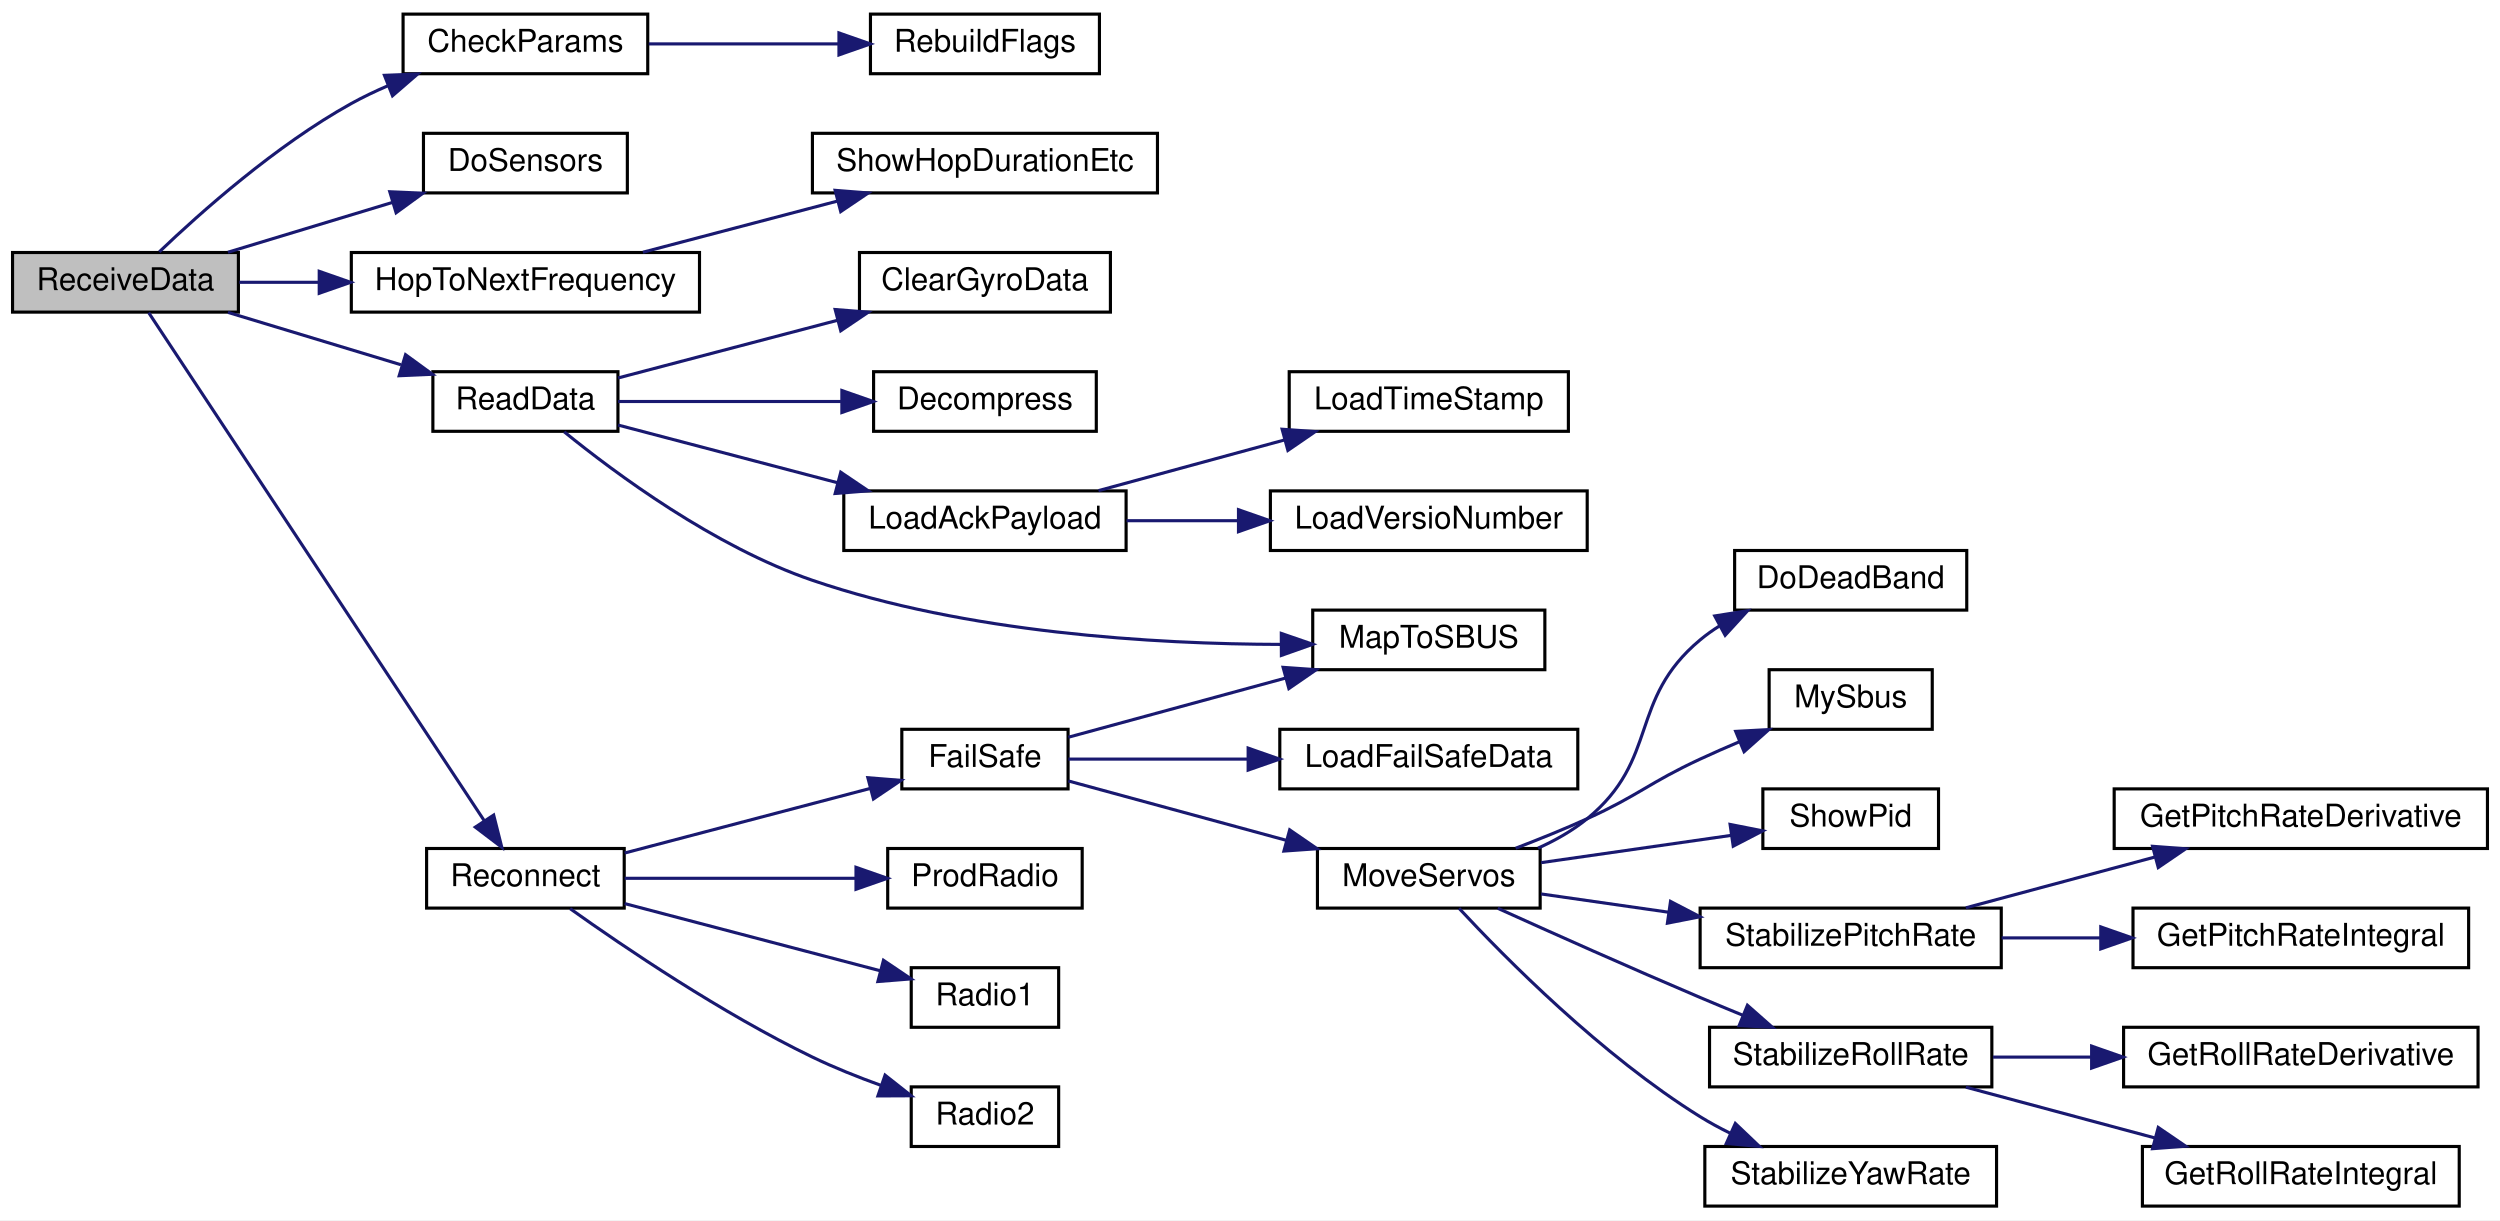
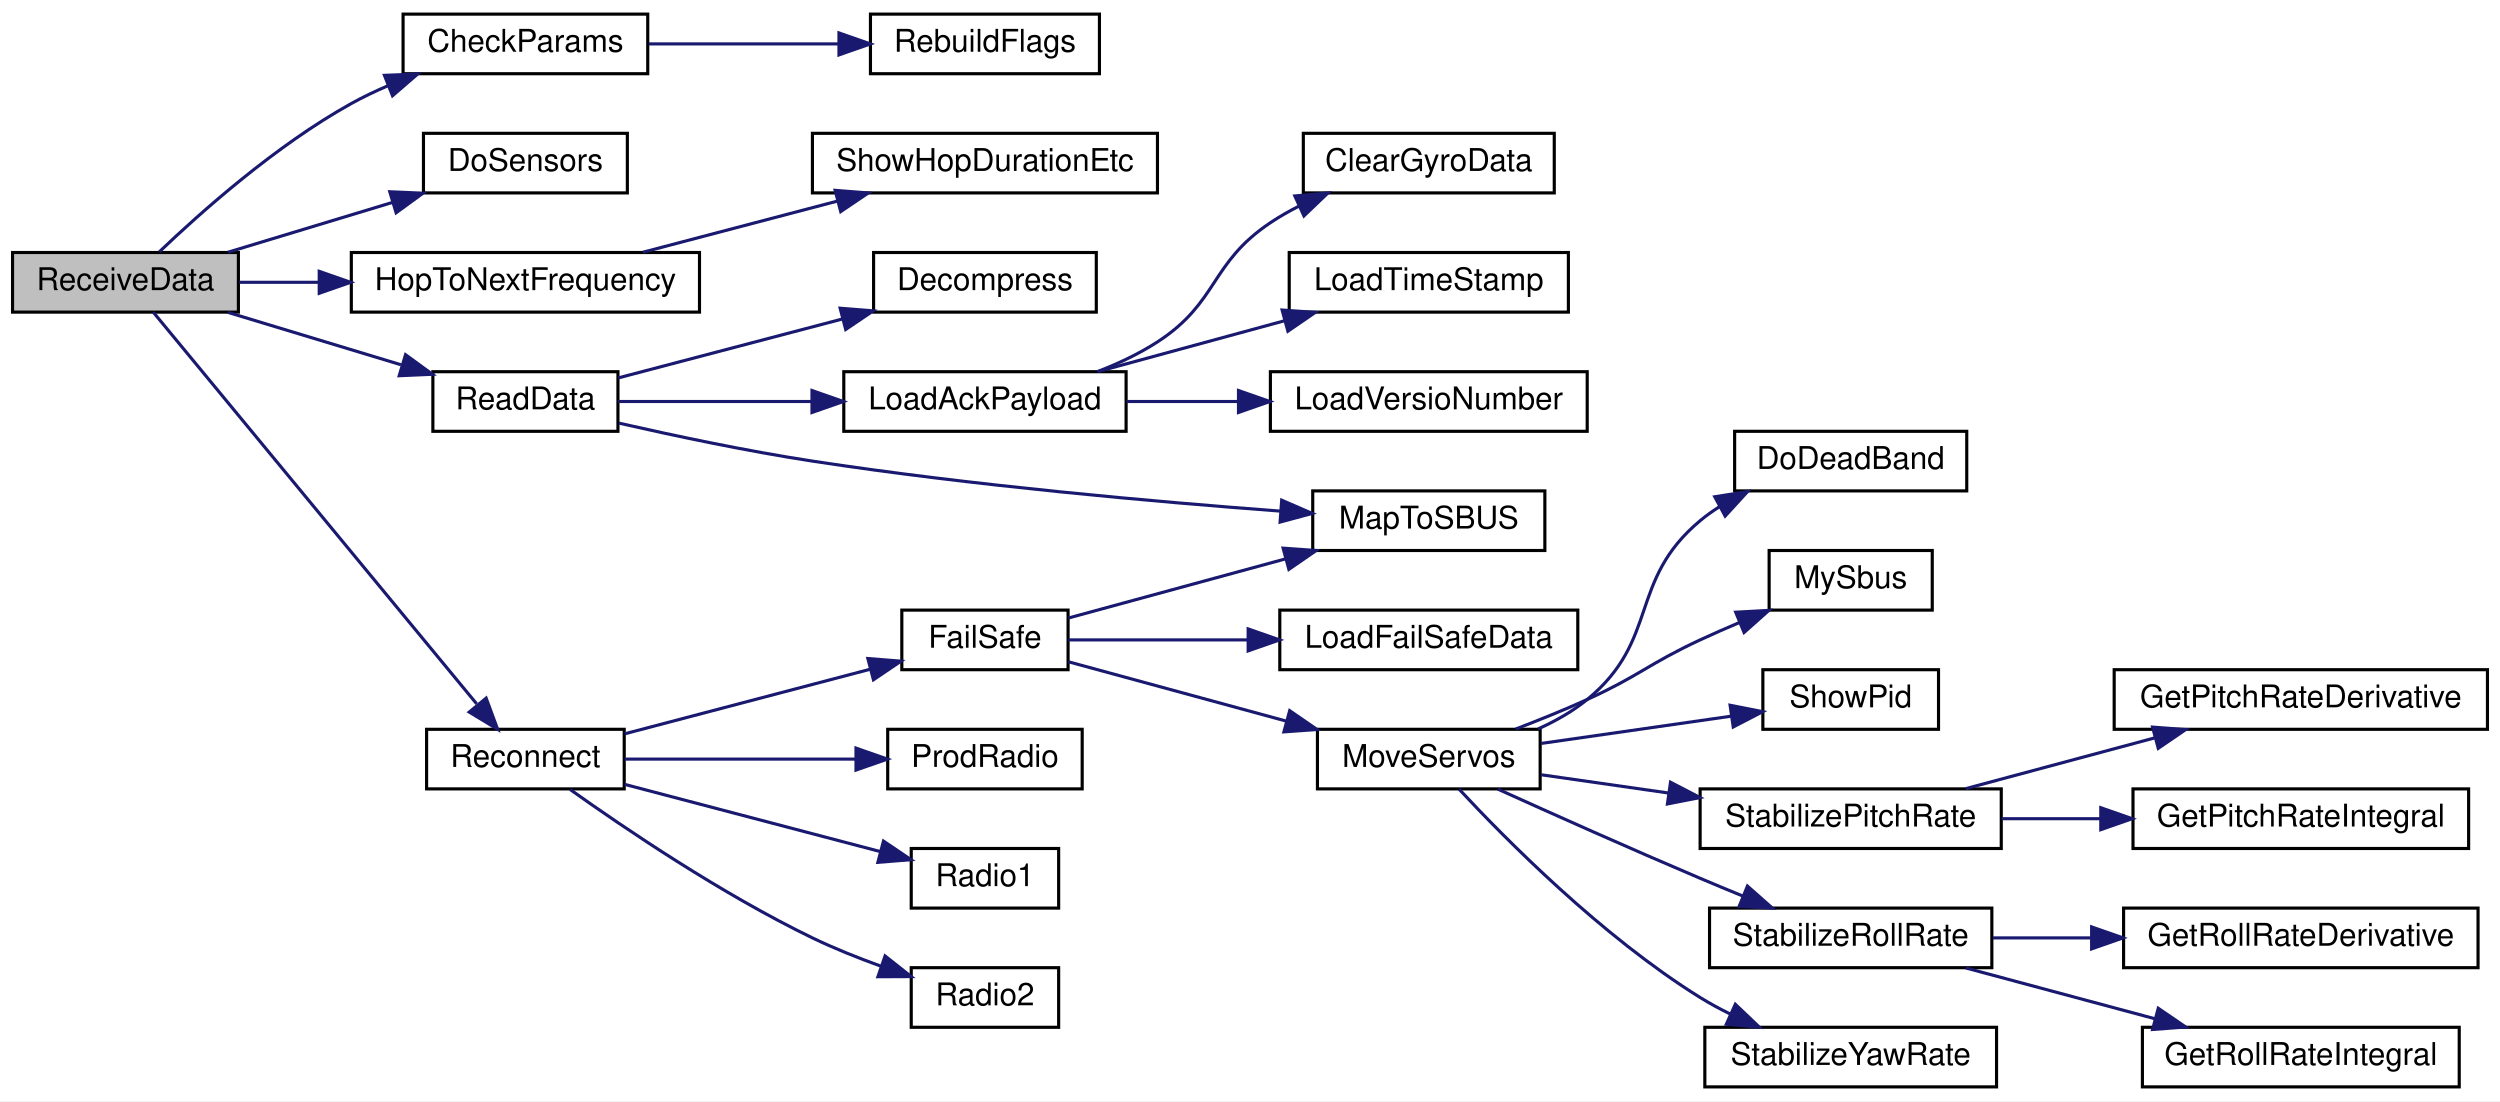
- <svg xmlns="http://www.w3.org/2000/svg" xmlns:xlink="http://www.w3.org/1999/xlink" width="797pt" height="389pt" viewBox="0.00 0.00 797.00 389.00">
-   <g id="graph0" class="graph" transform="scale(1 1) rotate(0) translate(4 385)">
-     <polygon fill="white" stroke="transparent" points="-4,4 -4,-385 793,-385 793,4 -4,4" />
+ <svg xmlns="http://www.w3.org/2000/svg" xmlns:xlink="http://www.w3.org/1999/xlink" width="797pt" height="351pt" viewBox="0.00 0.00 797.00 351.00">
+   <g id="graph0" class="graph" transform="scale(1 1) rotate(0) translate(4 347)">
+     <polygon fill="white" stroke="transparent" points="-4,4 -4,-347 793,-347 793,4 -4,4" />
    <g id="node1" class="node">
      <g id="a_node1">
        <a xlink:title=" ">
-           <polygon fill="#bfbfbf" stroke="black" points="0,-285.5 0,-304.5 72,-304.5 72,-285.5 0,-285.5" />
-           <text text-anchor="middle" x="36" y="-292.5" font-family="Helvetica,sans-Serif" font-size="10.00">ReceiveData</text>
+           <polygon fill="#bfbfbf" stroke="black" points="0,-247.5 0,-266.5 72,-266.5 72,-247.5 0,-247.5" />
+           <text text-anchor="middle" x="36" y="-254.5" font-family="Helvetica,sans-Serif" font-size="10.00">ReceiveData</text>
        </a>
      </g>
    </g>
    <g id="node2" class="node">
      <g id="a_node2">
        <a xlink:href="_receiver_code_2src_2main_8cpp.html#a59968cdbd7e86fa4bcb9baeb06c671d1" target="_top" xlink:title=" ">
-           <polygon fill="white" stroke="black" points="124.5,-361.5 124.5,-380.5 202.5,-380.5 202.5,-361.5 124.5,-361.5" />
-           <text text-anchor="middle" x="163.5" y="-368.5" font-family="Helvetica,sans-Serif" font-size="10.00">CheckParams</text>
+           <polygon fill="white" stroke="black" points="124.5,-323.5 124.5,-342.5 202.5,-342.5 202.5,-323.5 124.5,-323.5" />
+           <text text-anchor="middle" x="163.5" y="-330.5" font-family="Helvetica,sans-Serif" font-size="10.00">CheckParams</text>
        </a>
      </g>
    </g>
    <g id="edge1" class="edge">
-       <path fill="none" stroke="midnightblue" d="M46.78,-304.7C59.79,-317.13 83.94,-338.67 108,-352 111.7,-354.05 115.66,-355.94 119.69,-357.67" />
-       <polygon fill="midnightblue" stroke="midnightblue" points="118.56,-360.98 129.15,-361.4 121.13,-354.47 118.56,-360.98" />
+       <path fill="none" stroke="midnightblue" d="M46.78,-266.7C59.79,-279.13 83.94,-300.67 108,-314 111.7,-316.05 115.66,-317.94 119.69,-319.67" />
+       <polygon fill="midnightblue" stroke="midnightblue" points="118.56,-322.98 129.15,-323.4 121.13,-316.47 118.56,-322.98" />
    </g>
    <g id="node4" class="node">
      <g id="a_node4">
        <a xlink:href="_receiver_code_2src_2main_8cpp.html#a6fa3cec5deb1ccf813e013189b16e22f" target="_top" xlink:title=" ">
-           <polygon fill="white" stroke="black" points="131,-323.5 131,-342.5 196,-342.5 196,-323.5 131,-323.5" />
-           <text text-anchor="middle" x="163.5" y="-330.5" font-family="Helvetica,sans-Serif" font-size="10.00">DoSensors</text>
+           <polygon fill="white" stroke="black" points="131,-285.5 131,-304.5 196,-304.5 196,-285.5 131,-285.5" />
+           <text text-anchor="middle" x="163.5" y="-292.5" font-family="Helvetica,sans-Serif" font-size="10.00">DoSensors</text>
        </a>
      </g>
    </g>
    <g id="edge3" class="edge">
-       <path fill="none" stroke="midnightblue" d="M68.67,-304.59C84.57,-309.4 104.04,-315.3 121.11,-320.47" />
-       <polygon fill="midnightblue" stroke="midnightblue" points="120.26,-323.87 130.84,-323.41 122.28,-317.17 120.26,-323.87" />
+       <path fill="none" stroke="midnightblue" d="M68.67,-266.59C84.57,-271.4 104.04,-277.3 121.11,-282.47" />
+       <polygon fill="midnightblue" stroke="midnightblue" points="120.26,-285.87 130.84,-285.41 122.28,-279.17 120.26,-285.87" />
    </g>
    <g id="node5" class="node">
      <g id="a_node5">
        <a xlink:href="radio_8h.html#a543565e0a38802d94e0961c9a52234d5" target="_top" xlink:title=" ">
-           <polygon fill="white" stroke="black" points="108,-285.5 108,-304.5 219,-304.5 219,-285.5 108,-285.5" />
-           <text text-anchor="middle" x="163.5" y="-292.5" font-family="Helvetica,sans-Serif" font-size="10.00">HopToNextFrequency</text>
+           <polygon fill="white" stroke="black" points="108,-247.5 108,-266.5 219,-266.5 219,-247.5 108,-247.5" />
+           <text text-anchor="middle" x="163.5" y="-254.5" font-family="Helvetica,sans-Serif" font-size="10.00">HopToNextFrequency</text>
        </a>
      </g>
    </g>
    <g id="edge4" class="edge">
-       <path fill="none" stroke="midnightblue" d="M72.29,-295C80.21,-295 88.86,-295 97.56,-295" />
-       <polygon fill="midnightblue" stroke="midnightblue" points="97.77,-298.5 107.77,-295 97.77,-291.5 97.77,-298.5" />
+       <path fill="none" stroke="midnightblue" d="M72.29,-257C80.21,-257 88.86,-257 97.56,-257" />
+       <polygon fill="midnightblue" stroke="midnightblue" points="97.77,-260.5 107.77,-257 97.77,-253.5 97.77,-260.5" />
    </g>
    <g id="node7" class="node">
      <g id="a_node7">
        <a xlink:href="_receiver_code_2src_2main_8cpp.html#a07ca94db0e305e9c01ec51e417576308" target="_top" xlink:title=" ">
-           <polygon fill="white" stroke="black" points="134,-247.5 134,-266.5 193,-266.5 193,-247.5 134,-247.5" />
-           <text text-anchor="middle" x="163.5" y="-254.5" font-family="Helvetica,sans-Serif" font-size="10.00">ReadData</text>
+           <polygon fill="white" stroke="black" points="134,-209.5 134,-228.5 193,-228.5 193,-209.5 134,-209.5" />
+           <text text-anchor="middle" x="163.5" y="-216.5" font-family="Helvetica,sans-Serif" font-size="10.00">ReadData</text>
        </a>
      </g>
    </g>
    <g id="edge6" class="edge">
-       <path fill="none" stroke="midnightblue" d="M68.67,-285.41C85.42,-280.34 106.13,-274.07 123.83,-268.71" />
-       <polygon fill="midnightblue" stroke="midnightblue" points="125.29,-271.92 133.85,-265.68 123.26,-265.22 125.29,-271.92" />
+       <path fill="none" stroke="midnightblue" d="M68.67,-247.41C85.42,-242.34 106.13,-236.07 123.83,-230.71" />
+       <polygon fill="midnightblue" stroke="midnightblue" points="125.29,-233.92 133.85,-227.68 123.26,-227.22 125.29,-233.92" />
    </g>
    <g id="node14" class="node">
      <g id="a_node14">
        <a xlink:href="radio_8h.html#a692b8b0727e0db358f99c7bf4e8235c0" target="_top" xlink:title=" ">
          <polygon fill="white" stroke="black" points="132,-95.5 132,-114.5 195,-114.5 195,-95.5 132,-95.5" />
          <text text-anchor="middle" x="163.5" y="-102.5" font-family="Helvetica,sans-Serif" font-size="10.00">Reconnect</text>
        </a>
      </g>
    </g>
    <g id="edge13" class="edge">
-       <path fill="none" stroke="midnightblue" d="M43.4,-285.32C63.28,-255.21 124.25,-162.92 150.39,-123.34" />
-       <polygon fill="midnightblue" stroke="midnightblue" points="153.38,-125.16 155.97,-114.89 147.53,-121.31 153.38,-125.16" />
+       <path fill="none" stroke="midnightblue" d="M44.85,-247.49C65.45,-222.54 121.3,-154.89 147.96,-122.61" />
+       <polygon fill="midnightblue" stroke="midnightblue" points="150.98,-124.44 154.65,-114.5 145.59,-119.99 150.98,-124.44" />
    </g>
    <g id="node3" class="node">
      <g id="a_node3">
        <a xlink:href="_receiver_code_2src_2main_8cpp.html#ad86a39e4cba19592c760833870f6f69c" target="_top" xlink:title=" ">
-           <polygon fill="white" stroke="black" points="273.5,-361.5 273.5,-380.5 346.5,-380.5 346.5,-361.5 273.5,-361.5" />
-           <text text-anchor="middle" x="310" y="-368.5" font-family="Helvetica,sans-Serif" font-size="10.00">RebuildFlags</text>
+           <polygon fill="white" stroke="black" points="273.5,-323.5 273.5,-342.5 346.5,-342.5 346.5,-323.5 273.5,-323.5" />
+           <text text-anchor="middle" x="310" y="-330.5" font-family="Helvetica,sans-Serif" font-size="10.00">RebuildFlags</text>
        </a>
      </g>
    </g>
    <g id="edge2" class="edge">
-       <path fill="none" stroke="midnightblue" d="M202.84,-371C221.41,-371 243.85,-371 263.3,-371" />
-       <polygon fill="midnightblue" stroke="midnightblue" points="263.46,-374.5 273.46,-371 263.46,-367.5 263.46,-374.5" />
+       <path fill="none" stroke="midnightblue" d="M202.84,-333C221.41,-333 243.85,-333 263.3,-333" />
+       <polygon fill="midnightblue" stroke="midnightblue" points="263.46,-336.5 273.46,-333 263.46,-329.5 263.46,-336.5" />
    </g>
    <g id="node6" class="node">
      <g id="a_node6">
        <a xlink:href="_receiver_code_2src_2main_8cpp.html#ad019dd60c9cdb9a3d6d0544ce019f1b2" target="_top" xlink:title=" ">
-           <polygon fill="white" stroke="black" points="255,-323.5 255,-342.5 365,-342.5 365,-323.5 255,-323.5" />
-           <text text-anchor="middle" x="310" y="-330.5" font-family="Helvetica,sans-Serif" font-size="10.00">ShowHopDurationEtc</text>
+           <polygon fill="white" stroke="black" points="255,-285.5 255,-304.5 365,-304.5 365,-285.5 255,-285.5" />
+           <text text-anchor="middle" x="310" y="-292.5" font-family="Helvetica,sans-Serif" font-size="10.00">ShowHopDurationEtc</text>
        </a>
      </g>
    </g>
    <g id="edge5" class="edge">
-       <path fill="none" stroke="midnightblue" d="M200.96,-304.59C219.77,-309.54 242.91,-315.62 262.95,-320.89" />
-       <polygon fill="midnightblue" stroke="midnightblue" points="262.24,-324.32 272.8,-323.48 264.02,-317.55 262.24,-324.32" />
+       <path fill="none" stroke="midnightblue" d="M200.96,-266.59C219.77,-271.54 242.91,-277.62 262.95,-282.89" />
+       <polygon fill="midnightblue" stroke="midnightblue" points="262.24,-286.32 272.8,-285.48 264.02,-279.55 262.24,-286.32" />
    </g>
    <g id="node8" class="node">
      <g id="a_node8">
-         <a xlink:href="_receiver_code_2src_2main_8cpp.html#ac44843459ed7a6434be6e3fe6c6a3169" target="_top" xlink:title=" ">
-           <polygon fill="white" stroke="black" points="270,-285.5 270,-304.5 350,-304.5 350,-285.5 270,-285.5" />
-           <text text-anchor="middle" x="310" y="-292.5" font-family="Helvetica,sans-Serif" font-size="10.00">ClearGyroData</text>
-         </a>
-       </g>
-     </g>
-     <g id="edge7" class="edge">
-       <path fill="none" stroke="midnightblue" d="M193.05,-264.51C212.97,-269.75 239.98,-276.85 262.93,-282.88" />
-       <polygon fill="midnightblue" stroke="midnightblue" points="262.25,-286.32 272.81,-285.48 264.03,-279.55 262.25,-286.32" />
-     </g>
-     <g id="node9" class="node">
-       <g id="a_node9">
        <a xlink:href="radio_8h.html#a8e1f4879c351e462d6bca620ae4279e2" target="_top" xlink:title=" ">
          <polygon fill="white" stroke="black" points="274.5,-247.5 274.5,-266.5 345.5,-266.5 345.5,-247.5 274.5,-247.5" />
          <text text-anchor="middle" x="310" y="-254.5" font-family="Helvetica,sans-Serif" font-size="10.00">Decompress</text>
        </a>
      </g>
    </g>
-     <g id="edge8" class="edge">
-       <path fill="none" stroke="midnightblue" d="M193.05,-257C213.31,-257 240.9,-257 264.09,-257" />
-       <polygon fill="midnightblue" stroke="midnightblue" points="264.39,-260.5 274.39,-257 264.39,-253.5 264.39,-260.5" />
-     </g>
-     <g id="node10" class="node">
-       <g id="a_node10">
+     <g id="edge7" class="edge">
+       <path fill="none" stroke="midnightblue" d="M193.05,-226.51C213.49,-231.88 241.4,-239.22 264.72,-245.35" />
+       <polygon fill="midnightblue" stroke="midnightblue" points="263.83,-248.74 274.39,-247.9 265.61,-241.97 263.83,-248.74" />
+     </g>
+     <g id="node9" class="node">
+       <g id="a_node9">
        <a xlink:href="radio_8h.html#a664f409561bfcf119e0379dd991217e5" target="_top" xlink:title=" ">
          <polygon fill="white" stroke="black" points="265,-209.5 265,-228.5 355,-228.5 355,-209.5 265,-209.5" />
          <text text-anchor="middle" x="310" y="-216.5" font-family="Helvetica,sans-Serif" font-size="10.00">LoadAckPayload</text>
        </a>
      </g>
    </g>
-     <g id="edge9" class="edge">
-       <path fill="none" stroke="midnightblue" d="M193.05,-249.49C212.97,-244.25 239.98,-237.15 262.93,-231.12" />
-       <polygon fill="midnightblue" stroke="midnightblue" points="264.03,-234.45 272.81,-228.52 262.25,-227.68 264.03,-234.45" />
+     <g id="edge8" class="edge">
+       <path fill="none" stroke="midnightblue" d="M193.05,-219C210.65,-219 233.79,-219 254.77,-219" />
+       <polygon fill="midnightblue" stroke="midnightblue" points="254.86,-222.5 264.86,-219 254.86,-215.5 254.86,-222.5" />
    </g>
    <g id="node13" class="node">
      <g id="a_node13">
        <a xlink:href="_receiver_code_2src_2main_8cpp.html#a6a495c5560f12cc3fd3df9454927d681" target="_top" xlink:title=" ">
          <polygon fill="white" stroke="black" points="414.5,-171.5 414.5,-190.5 488.5,-190.5 488.5,-171.5 414.5,-171.5" />
          <text text-anchor="middle" x="451.5" y="-178.5" font-family="Helvetica,sans-Serif" font-size="10.00">MapToSBUS</text>
        </a>
      </g>
    </g>
    <g id="edge12" class="edge">
-       <path fill="none" stroke="midnightblue" d="M175.87,-247.33C192.19,-234.07 223.73,-210.69 255,-200 304.13,-183.2 363.96,-179.66 404.4,-179.56" />
-       <polygon fill="midnightblue" stroke="midnightblue" points="404.48,-183.06 414.5,-179.6 404.51,-176.06 404.48,-183.06" />
+       <path fill="none" stroke="midnightblue" d="M193.29,-212.11C211,-208.08 234.21,-203.18 255,-200 305.75,-192.23 364.42,-187.03 404.14,-184.06" />
+       <polygon fill="midnightblue" stroke="midnightblue" points="404.6,-187.54 414.32,-183.32 404.09,-180.56 404.6,-187.54" />
+     </g>
+     <g id="node10" class="node">
+       <g id="a_node10">
+         <a xlink:href="radio_8h.html#ac44843459ed7a6434be6e3fe6c6a3169" target="_top" xlink:title=" ">
+           <polygon fill="white" stroke="black" points="411.5,-285.5 411.5,-304.5 491.5,-304.5 491.5,-285.5 411.5,-285.5" />
+           <text text-anchor="middle" x="451.5" y="-292.5" font-family="Helvetica,sans-Serif" font-size="10.00">ClearGyroData</text>
+         </a>
+       </g>
+     </g>
+     <g id="edge9" class="edge">
+       <path fill="none" stroke="midnightblue" d="M345.85,-228.52C352.48,-231.08 359.16,-234.21 365,-238 384.52,-250.66 381.66,-263.07 401,-276 403.88,-277.93 406.98,-279.7 410.18,-281.32" />
+       <polygon fill="midnightblue" stroke="midnightblue" points="408.79,-284.53 419.34,-285.48 411.69,-278.16 408.79,-284.53" />
    </g>
    <g id="node11" class="node">
      <g id="a_node11">
        <a xlink:href="radio_8h.html#a3830d14fd002f2ec6d0843b15139360a" target="_top" xlink:title=" ">
          <polygon fill="white" stroke="black" points="407,-247.5 407,-266.5 496,-266.5 496,-247.5 407,-247.5" />
          <text text-anchor="middle" x="451.5" y="-254.5" font-family="Helvetica,sans-Serif" font-size="10.00">LoadTimeStamp</text>
        </a>
      </g>
    </g>
    <g id="edge10" class="edge">
      <path fill="none" stroke="midnightblue" d="M346.2,-228.59C364.21,-233.49 386.33,-239.52 405.56,-244.76" />
      <polygon fill="midnightblue" stroke="midnightblue" points="404.74,-248.16 415.31,-247.41 406.58,-241.41 404.74,-248.16" />
    </g>
    <g id="node12" class="node">
      <g id="a_node12">
        <a xlink:href="radio_8h.html#af067d2e9e8981a59af86ec75a0db36b4" target="_top" xlink:title=" ">
          <polygon fill="white" stroke="black" points="401,-209.5 401,-228.5 502,-228.5 502,-209.5 401,-209.5" />
          <text text-anchor="middle" x="451.5" y="-216.5" font-family="Helvetica,sans-Serif" font-size="10.00">LoadVersioNumber</text>
        </a>
      </g>
    </g>
    <g id="edge11" class="edge">
      <path fill="none" stroke="midnightblue" d="M355.14,-219C366.37,-219 378.64,-219 390.52,-219" />
      <polygon fill="midnightblue" stroke="midnightblue" points="390.83,-222.5 400.83,-219 390.83,-215.5 390.83,-222.5" />
    </g>
    <g id="node15" class="node">
      <g id="a_node15">
        <a xlink:href="radio_8h.html#a42318598726782ebb2e1857f167c8cda" target="_top" xlink:title=" ">
          <polygon fill="white" stroke="black" points="283.5,-133.5 283.5,-152.5 336.5,-152.5 336.5,-133.5 283.5,-133.5" />
          <text text-anchor="middle" x="310" y="-140.5" font-family="Helvetica,sans-Serif" font-size="10.00">FailSafe</text>
        </a>
      </g>
    </g>
    <g id="edge14" class="edge">
      <path fill="none" stroke="midnightblue" d="M195.14,-113.06C218.05,-119.08 249.42,-127.33 273.43,-133.65" />
      <polygon fill="midnightblue" stroke="midnightblue" points="272.67,-137.06 283.23,-136.22 274.45,-130.29 272.67,-137.06" />
    </g>
    <g id="node28" class="node">
      <g id="a_node28">
        <a xlink:href="radio_8h.html#a99f0389cf05f26f8c76aab69eb7d9529" target="_top" xlink:title=" ">
          <polygon fill="white" stroke="black" points="279,-95.5 279,-114.5 341,-114.5 341,-95.5 279,-95.5" />
          <text text-anchor="middle" x="310" y="-102.5" font-family="Helvetica,sans-Serif" font-size="10.00">ProdRadio</text>
        </a>
      </g>
    </g>
    <g id="edge28" class="edge">
      <path fill="none" stroke="midnightblue" d="M195.14,-105C216.55,-105 245.36,-105 268.63,-105" />
      <polygon fill="midnightblue" stroke="midnightblue" points="268.89,-108.5 278.89,-105 268.89,-101.5 268.89,-108.5" />
    </g>
    <g id="node29" class="node">
      <g id="a_node29">
        <a xlink:href="radio_8h.html#a6e2d4126d864c50e7c23c988c2bfdd1a" target="_top" xlink:title=" ">
          <polygon fill="white" stroke="black" points="286.5,-57.5 286.5,-76.5 333.5,-76.5 333.5,-57.5 286.5,-57.5" />
          <text text-anchor="middle" x="310" y="-64.5" font-family="Helvetica,sans-Serif" font-size="10.00">Radio1</text>
        </a>
      </g>
    </g>
    <g id="edge29" class="edge">
      <path fill="none" stroke="midnightblue" d="M195.14,-96.94C219.07,-90.65 252.22,-81.93 276.58,-75.53" />
      <polygon fill="midnightblue" stroke="midnightblue" points="277.65,-78.86 286.43,-72.93 275.87,-72.09 277.65,-78.86" />
    </g>
    <g id="node30" class="node">
      <g id="a_node30">
        <a xlink:href="radio_8h.html#a8b76f3c338025926421c7b308405bbfd" target="_top" xlink:title=" ">
          <polygon fill="white" stroke="black" points="286.5,-19.5 286.5,-38.5 333.5,-38.5 333.5,-19.5 286.5,-19.5" />
          <text text-anchor="middle" x="310" y="-26.5" font-family="Helvetica,sans-Serif" font-size="10.00">Radio2</text>
        </a>
      </g>
    </g>
    <g id="edge30" class="edge">
      <path fill="none" stroke="midnightblue" d="M177.75,-95.32C194.92,-83.09 226.08,-61.98 255,-48 261.89,-44.67 269.52,-41.62 276.82,-38.99" />
      <polygon fill="midnightblue" stroke="midnightblue" points="278.16,-42.24 286.48,-35.67 275.88,-35.62 278.16,-42.24" />
    </g>
    <g id="edge16" class="edge">
      <path fill="none" stroke="midnightblue" d="M336.59,-149.97C355.91,-155.23 382.91,-162.59 405.78,-168.82" />
      <polygon fill="midnightblue" stroke="midnightblue" points="405.05,-172.25 415.62,-171.5 406.89,-165.49 405.05,-172.25" />
    </g>
    <g id="node16" class="node">
      <g id="a_node16">
        <a xlink:href="_receiver_code_2src_2main_8cpp.html#a7b232e8049c83655363495df07fc96d9" target="_top" xlink:title=" ">
          <polygon fill="white" stroke="black" points="404,-133.5 404,-152.5 499,-152.5 499,-133.5 404,-133.5" />
          <text text-anchor="middle" x="451.5" y="-140.5" font-family="Helvetica,sans-Serif" font-size="10.00">LoadFailSafeData</text>
        </a>
      </g>
    </g>
    <g id="edge15" class="edge">
      <path fill="none" stroke="midnightblue" d="M336.59,-143C352.6,-143 373.88,-143 393.71,-143" />
      <polygon fill="midnightblue" stroke="midnightblue" points="393.91,-146.5 403.91,-143 393.91,-139.5 393.91,-146.5" />
    </g>
    <g id="node17" class="node">
      <g id="a_node17">
        <a xlink:href="_receiver_code_2src_2main_8cpp.html#a6f2443a0666140cf4d8b7352bb3b793c" target="_top" xlink:title=" ">
          <polygon fill="white" stroke="black" points="416,-95.5 416,-114.5 487,-114.5 487,-95.5 416,-95.5" />
          <text text-anchor="middle" x="451.5" y="-102.5" font-family="Helvetica,sans-Serif" font-size="10.00">MoveServos</text>
        </a>
      </g>
    </g>
    <g id="edge17" class="edge">
      <path fill="none" stroke="midnightblue" d="M336.59,-136.03C355.98,-130.75 383.1,-123.36 406.02,-117.12" />
      <polygon fill="midnightblue" stroke="midnightblue" points="407.15,-120.44 415.88,-114.43 405.31,-113.68 407.15,-120.44" />
    </g>
    <g id="node18" class="node">
      <g id="a_node18">
        <a xlink:href="imu_8h.html#a8af33ed107fd76161fafaedefee43681" target="_top" xlink:title=" ">
          <polygon fill="white" stroke="black" points="549,-190.5 549,-209.5 623,-209.5 623,-190.5 549,-190.5" />
          <text text-anchor="middle" x="586" y="-197.5" font-family="Helvetica,sans-Serif" font-size="10.00">DoDeadBand</text>
        </a>
      </g>
    </g>
    <g id="edge18" class="edge">
      <path fill="none" stroke="midnightblue" d="M486.32,-114.61C491.91,-117.11 497.37,-120.21 502,-124 525.17,-143 515,-161.79 538,-181 539.95,-182.63 542.06,-184.13 544.27,-185.52" />
      <polygon fill="midnightblue" stroke="midnightblue" points="542.66,-188.63 553.13,-190.29 545.98,-182.47 542.66,-188.63" />
    </g>
    <g id="node19" class="node">
      <g id="a_node19">
        <a xlink:href="_receiver_code_2src_2main_8cpp.html#a5424788640aaa8d535d6ea077949ef82" target="_top" xlink:title=" ">
          <polygon fill="white" stroke="black" points="560,-152.5 560,-171.5 612,-171.5 612,-152.5 560,-152.5" />
          <text text-anchor="middle" x="586" y="-159.5" font-family="Helvetica,sans-Serif" font-size="10.00">MySbus</text>
        </a>
      </g>
    </g>
    <g id="edge19" class="edge">
      <path fill="none" stroke="midnightblue" d="M479.2,-114.58C486.65,-117.44 494.71,-120.69 502,-124 518.47,-131.48 521.59,-135.38 538,-143 542.06,-144.89 546.36,-146.77 550.65,-148.59" />
      <polygon fill="midnightblue" stroke="midnightblue" points="549.34,-151.83 559.92,-152.41 552.01,-145.36 549.34,-151.83" />
    </g>
    <g id="node20" class="node">
      <g id="a_node20">
        <a xlink:href="_receiver_code_2src_2main_8cpp.html#a6d8b17c285caab118add813ad0dfdc69" target="_top" xlink:title=" ">
          <polygon fill="white" stroke="black" points="558,-114.5 558,-133.5 614,-133.5 614,-114.5 558,-114.5" />
          <text text-anchor="middle" x="586" y="-121.5" font-family="Helvetica,sans-Serif" font-size="10.00">ShowPid</text>
        </a>
      </g>
    </g>
    <g id="edge20" class="edge">
      <path fill="none" stroke="midnightblue" d="M487.31,-109.99C505.94,-112.66 528.9,-115.95 547.87,-118.68" />
      <polygon fill="midnightblue" stroke="midnightblue" points="547.55,-122.17 557.95,-120.12 548.55,-115.24 547.55,-122.17" />
    </g>
    <g id="node21" class="node">
      <g id="a_node21">
        <a xlink:href="imu_8h.html#a49760866b31e1d6fdc7354d0bfe1e214" target="_top" xlink:title=" ">
          <polygon fill="white" stroke="black" points="538,-76.5 538,-95.5 634,-95.5 634,-76.5 538,-76.5" />
          <text text-anchor="middle" x="586" y="-83.5" font-family="Helvetica,sans-Serif" font-size="10.00">StabilizePitchRate</text>
        </a>
      </g>
    </g>
    <g id="edge21" class="edge">
      <path fill="none" stroke="midnightblue" d="M487.31,-100.01C499.78,-98.22 514.17,-96.16 528.02,-94.17" />
      <polygon fill="midnightblue" stroke="midnightblue" points="528.56,-97.63 537.96,-92.74 527.57,-90.7 528.56,-97.63" />
    </g>
    <g id="node24" class="node">
      <g id="a_node24">
        <a xlink:href="imu_8h.html#a728333ba3718182e54444a5d42dfaf42" target="_top" xlink:title=" ">
          <polygon fill="white" stroke="black" points="541,-38.5 541,-57.5 631,-57.5 631,-38.5 541,-38.5" />
          <text text-anchor="middle" x="586" y="-45.5" font-family="Helvetica,sans-Serif" font-size="10.00">StabilizeRollRate</text>
        </a>
      </g>
    </g>
    <g id="edge24" class="edge">
      <path fill="none" stroke="midnightblue" d="M473.5,-95.43C490.75,-87.62 515.87,-76.39 538,-67 542.43,-65.12 547.1,-63.18 551.72,-61.29" />
      <polygon fill="midnightblue" stroke="midnightblue" points="553.08,-64.52 561.02,-57.51 550.44,-58.03 553.08,-64.52" />
    </g>
    <g id="node27" class="node">
      <g id="a_node27">
        <a xlink:href="imu_8h.html#ae6c34569f8567a3895fddfd6448bcee2" target="_top" xlink:title=" ">
          <polygon fill="white" stroke="black" points="539.5,-0.5 539.5,-19.5 632.5,-19.5 632.5,-0.5 539.5,-0.5" />
          <text text-anchor="middle" x="586" y="-7.5" font-family="Helvetica,sans-Serif" font-size="10.00">StabilizeYawRate</text>
        </a>
      </g>
    </g>
    <g id="edge27" class="edge">
      <path fill="none" stroke="midnightblue" d="M461.14,-95.43C475.7,-79.77 506.61,-48.48 538,-29 541.01,-27.13 544.23,-25.38 547.53,-23.76" />
      <polygon fill="midnightblue" stroke="midnightblue" points="549.22,-26.84 556.89,-19.53 546.34,-20.46 549.22,-26.84" />
    </g>
    <g id="node22" class="node">
      <g id="a_node22">
        <a xlink:href="imu_8h.html#ac014ca8e30c59c609753d77ecb2066e1" target="_top" xlink:title=" ">
          <polygon fill="white" stroke="black" points="670,-114.5 670,-133.5 789,-133.5 789,-114.5 670,-114.5" />
          <text text-anchor="middle" x="729.5" y="-121.5" font-family="Helvetica,sans-Serif" font-size="10.00">GetPitchRateDerivative</text>
        </a>
      </g>
    </g>
    <g id="edge22" class="edge">
      <path fill="none" stroke="midnightblue" d="M622.71,-95.59C640.97,-100.49 663.41,-106.52 682.91,-111.76" />
      <polygon fill="midnightblue" stroke="midnightblue" points="682.24,-115.2 692.8,-114.41 684.05,-108.44 682.24,-115.2" />
    </g>
    <g id="node23" class="node">
      <g id="a_node23">
        <a xlink:href="imu_8h.html#acd8257c47375b8831e52fca355396d51" target="_top" xlink:title=" ">
          <polygon fill="white" stroke="black" points="676,-76.5 676,-95.5 783,-95.5 783,-76.5 676,-76.5" />
          <text text-anchor="middle" x="729.5" y="-83.5" font-family="Helvetica,sans-Serif" font-size="10.00">GetPitchRateIntegral</text>
        </a>
      </g>
    </g>
    <g id="edge23" class="edge">
      <path fill="none" stroke="midnightblue" d="M634.12,-86C644.23,-86 655.07,-86 665.67,-86" />
      <polygon fill="midnightblue" stroke="midnightblue" points="665.73,-89.5 675.73,-86 665.73,-82.5 665.73,-89.5" />
    </g>
    <g id="node25" class="node">
      <g id="a_node25">
        <a xlink:href="imu_8h.html#a440cead796442e3ec67f07b13662f2b8" target="_top" xlink:title=" ">
          <polygon fill="white" stroke="black" points="673,-38.5 673,-57.5 786,-57.5 786,-38.5 673,-38.5" />
          <text text-anchor="middle" x="729.5" y="-45.5" font-family="Helvetica,sans-Serif" font-size="10.00">GetRollRateDerivative</text>
        </a>
      </g>
    </g>
    <g id="edge25" class="edge">
      <path fill="none" stroke="midnightblue" d="M631.38,-48C641.33,-48 652.1,-48 662.71,-48" />
      <polygon fill="midnightblue" stroke="midnightblue" points="662.81,-51.5 672.81,-48 662.81,-44.5 662.81,-51.5" />
    </g>
    <g id="node26" class="node">
      <g id="a_node26">
        <a xlink:href="imu_8h.html#aad3abf2eaa21decfe43ff4c98a09570d" target="_top" xlink:title=" ">
          <polygon fill="white" stroke="black" points="679,-0.5 679,-19.5 780,-19.5 780,-0.5 679,-0.5" />
          <text text-anchor="middle" x="729.5" y="-7.5" font-family="Helvetica,sans-Serif" font-size="10.00">GetRollRateIntegral</text>
        </a>
      </g>
    </g>
    <g id="edge26" class="edge">
      <path fill="none" stroke="midnightblue" d="M622.71,-38.41C640.97,-33.51 663.41,-27.48 682.91,-22.24" />
      <polygon fill="midnightblue" stroke="midnightblue" points="684.05,-25.56 692.8,-19.59 682.24,-18.8 684.05,-25.56" />
    </g>
  </g>
</svg>
